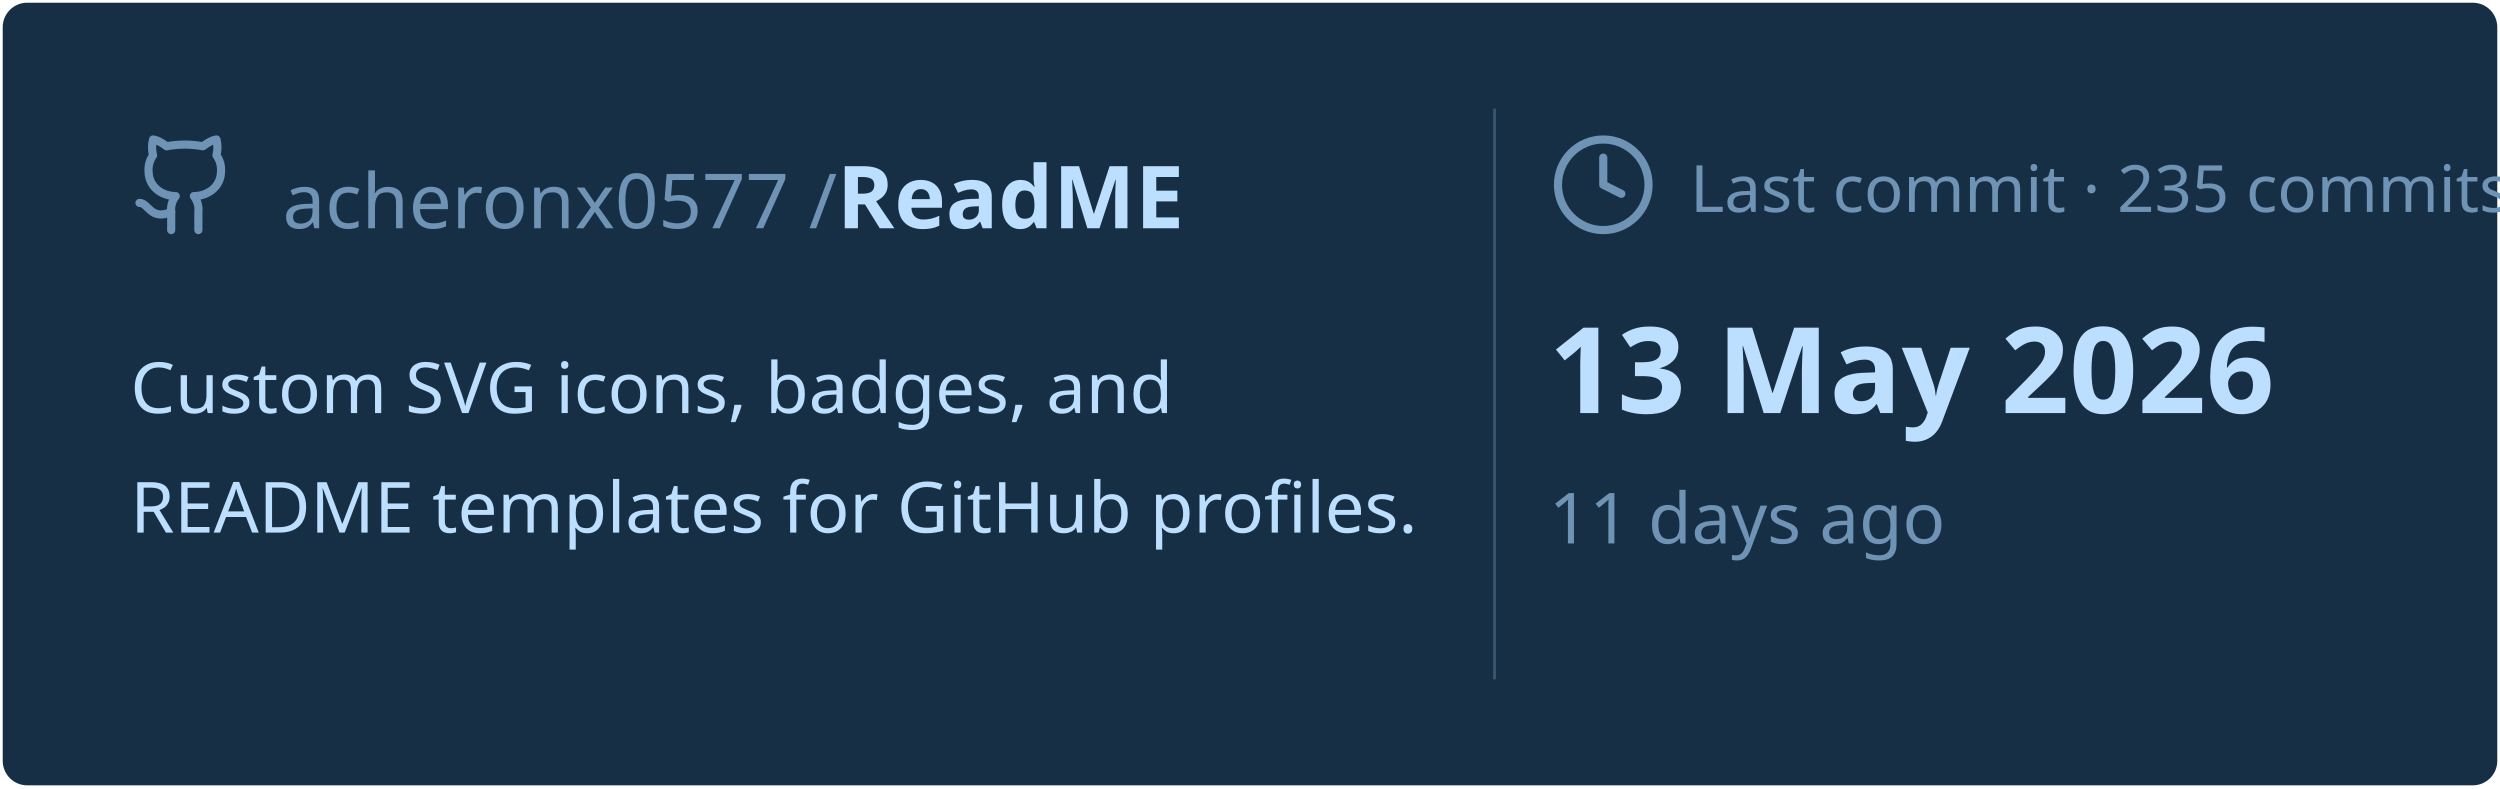
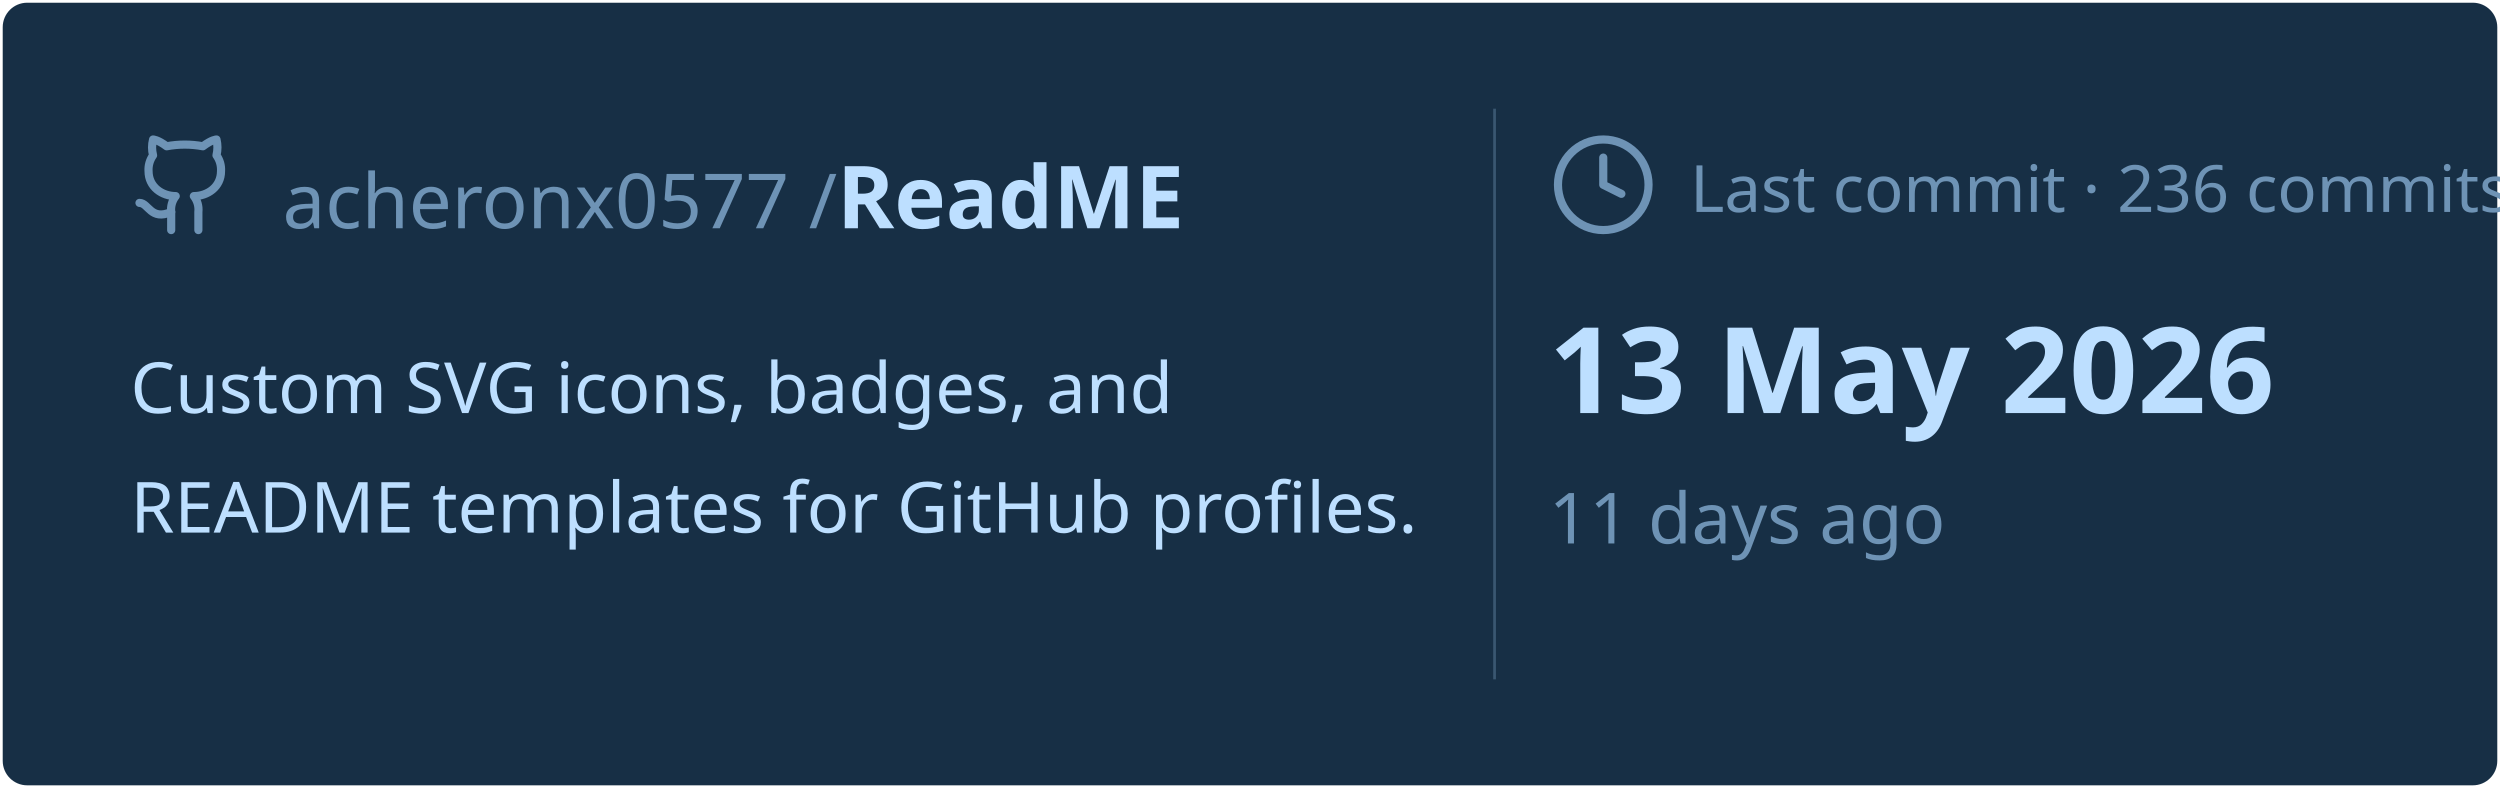
<svg xmlns="http://www.w3.org/2000/svg" viewBox="0 0 460 145" width="460px" height="145px">
  <rect stroke="#000000" stroke-opacity="0" fill="#172F45" rx="4.5" x="0.5" y="0.5" width="459" height="144" />
  <g transform="translate(24, 42)">
    <svg x="0" y="-18" width="20" height="20" viewBox="0 0 24 24" fill="none" stroke="#6E93B5" stroke-width="1.8" stroke-linecap="round" stroke-linejoin="round">
      <path d="M15 22v-4a4.8 4.8 0 0 0-1-3.5c3 0 6-2 6-5.5.08-1.25-.27-2.48-1-3.5.28-1.15.28-2.35 0-3.5 0 0-1 0-3 1.5-2.64-.5-5.36-.5-8 0C6 2 5 2 5 2c-.3 1.15-.3 2.35 0 3.5A5.403 5.403 0 0 0 4 9c0 3.5 3 5.5 6 5.5-.39.49-.68 1.05-.85 1.65-.17.6-.22 1.23-.15 1.85v4" />
      <path d="M9 18c-4.51 2-5-2-7-2" />
    </svg>
    <text x="28" y="0" font-family="&quot;Segoe UI&quot;, Ubuntu, sans-serif" font-size="14" font-weight="400" fill="#6E93B5">acheronx0577 /</text>
    <text x="130" y="0" font-family="&quot;Segoe UI&quot;, Ubuntu, sans-serif" font-size="16" font-weight="700" fill="#BDDFFF">ReadME</text>
  </g>
  <text x="24" y="76" font-family="&quot;Segoe UI&quot;, Ubuntu, sans-serif" font-size="13" font-weight="400" fill="#BDDFFF">Custom SVG icons, badges, and</text>
  <text x="24" y="98" font-family="&quot;Segoe UI&quot;, Ubuntu, sans-serif" font-size="13" font-weight="400" fill="#BDDFFF">README templates for GitHub profiles.</text>
  <line x1="275" y1="20" x2="275" y2="125" stroke="#6E93B5" stroke-width="0.5" stroke-opacity="0.4" />
  <svg x="285" y="24" width="20" height="20" viewBox="0 0 24 24" fill="none" stroke="#6E93B5" stroke-width="1.8" stroke-linecap="round" stroke-linejoin="round">
    <circle cx="12" cy="12" r="10" />
    <polyline points="12 6 12 12 16 14" />
  </svg>
-   <text x="311" y="39" font-family="&quot;Segoe UI&quot;, Ubuntu, sans-serif" font-size="12" font-weight="400" fill="#6E93B5">Last commit · 235 commits</text>
+   <text x="311" y="39" font-family="&quot;Segoe UI&quot;, Ubuntu, sans-serif" font-size="12" font-weight="400" fill="#6E93B5">Last commit · 236 commits</text>
  <text x="285" y="76" font-family="&quot;Segoe UI&quot;, Ubuntu, sans-serif" font-size="22" font-weight="700" fill="#BDDFFF">13 May 2026</text>
  <text x="285" y="100" font-family="&quot;Segoe UI&quot;, Ubuntu, sans-serif" font-size="13" font-weight="400" fill="#6E93B5">11 days ago</text>
</svg>
